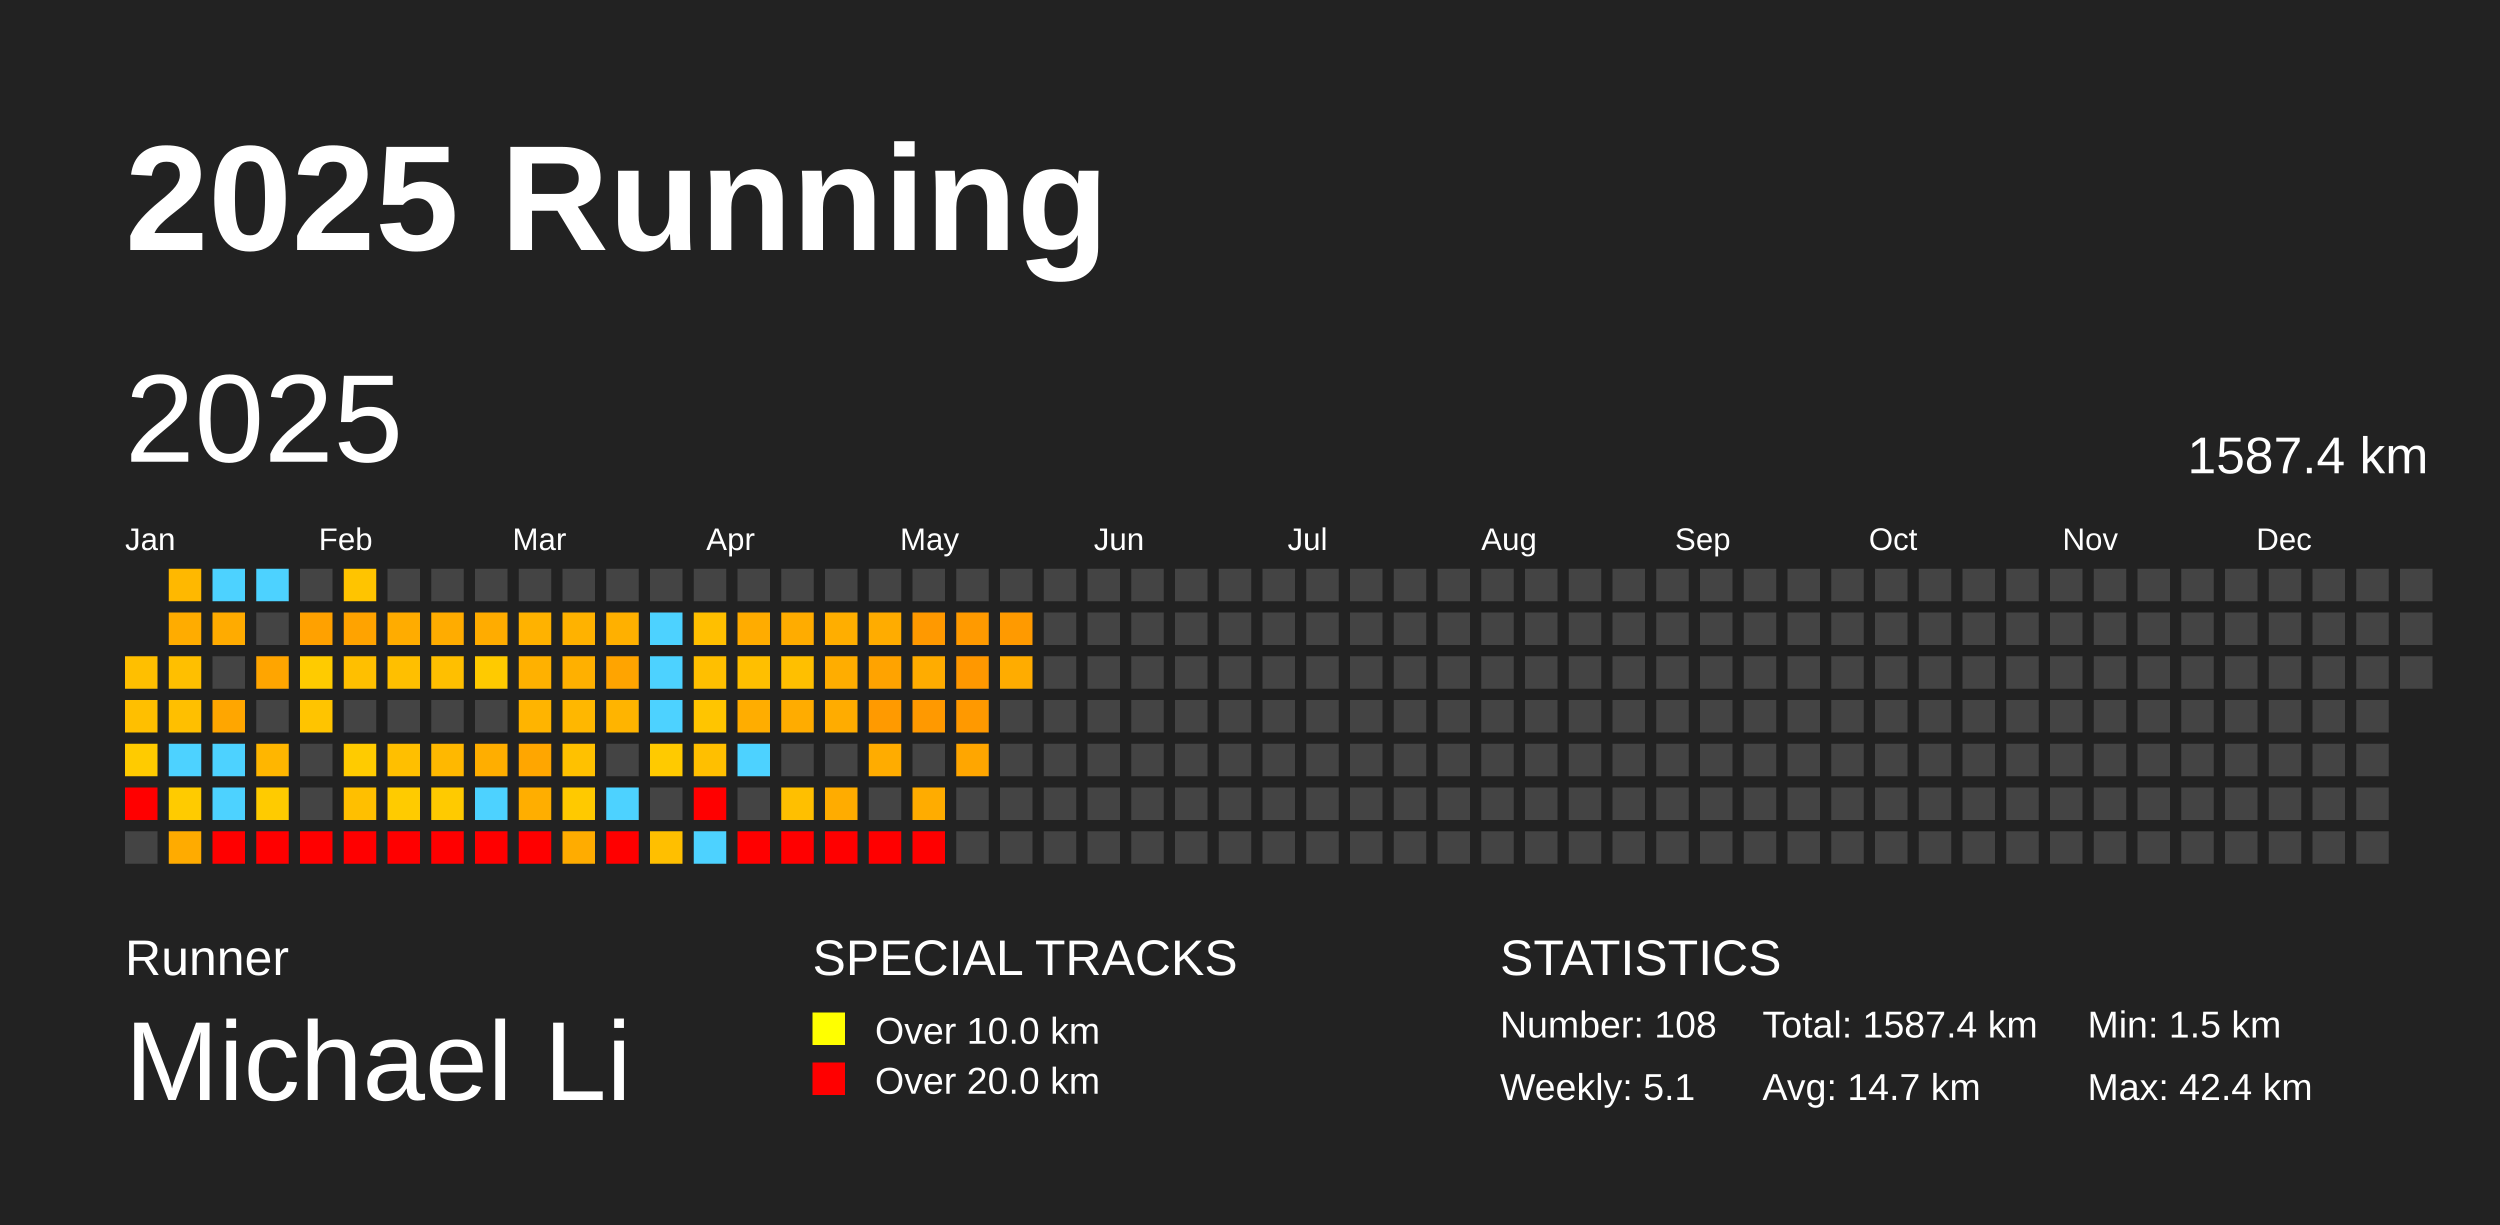
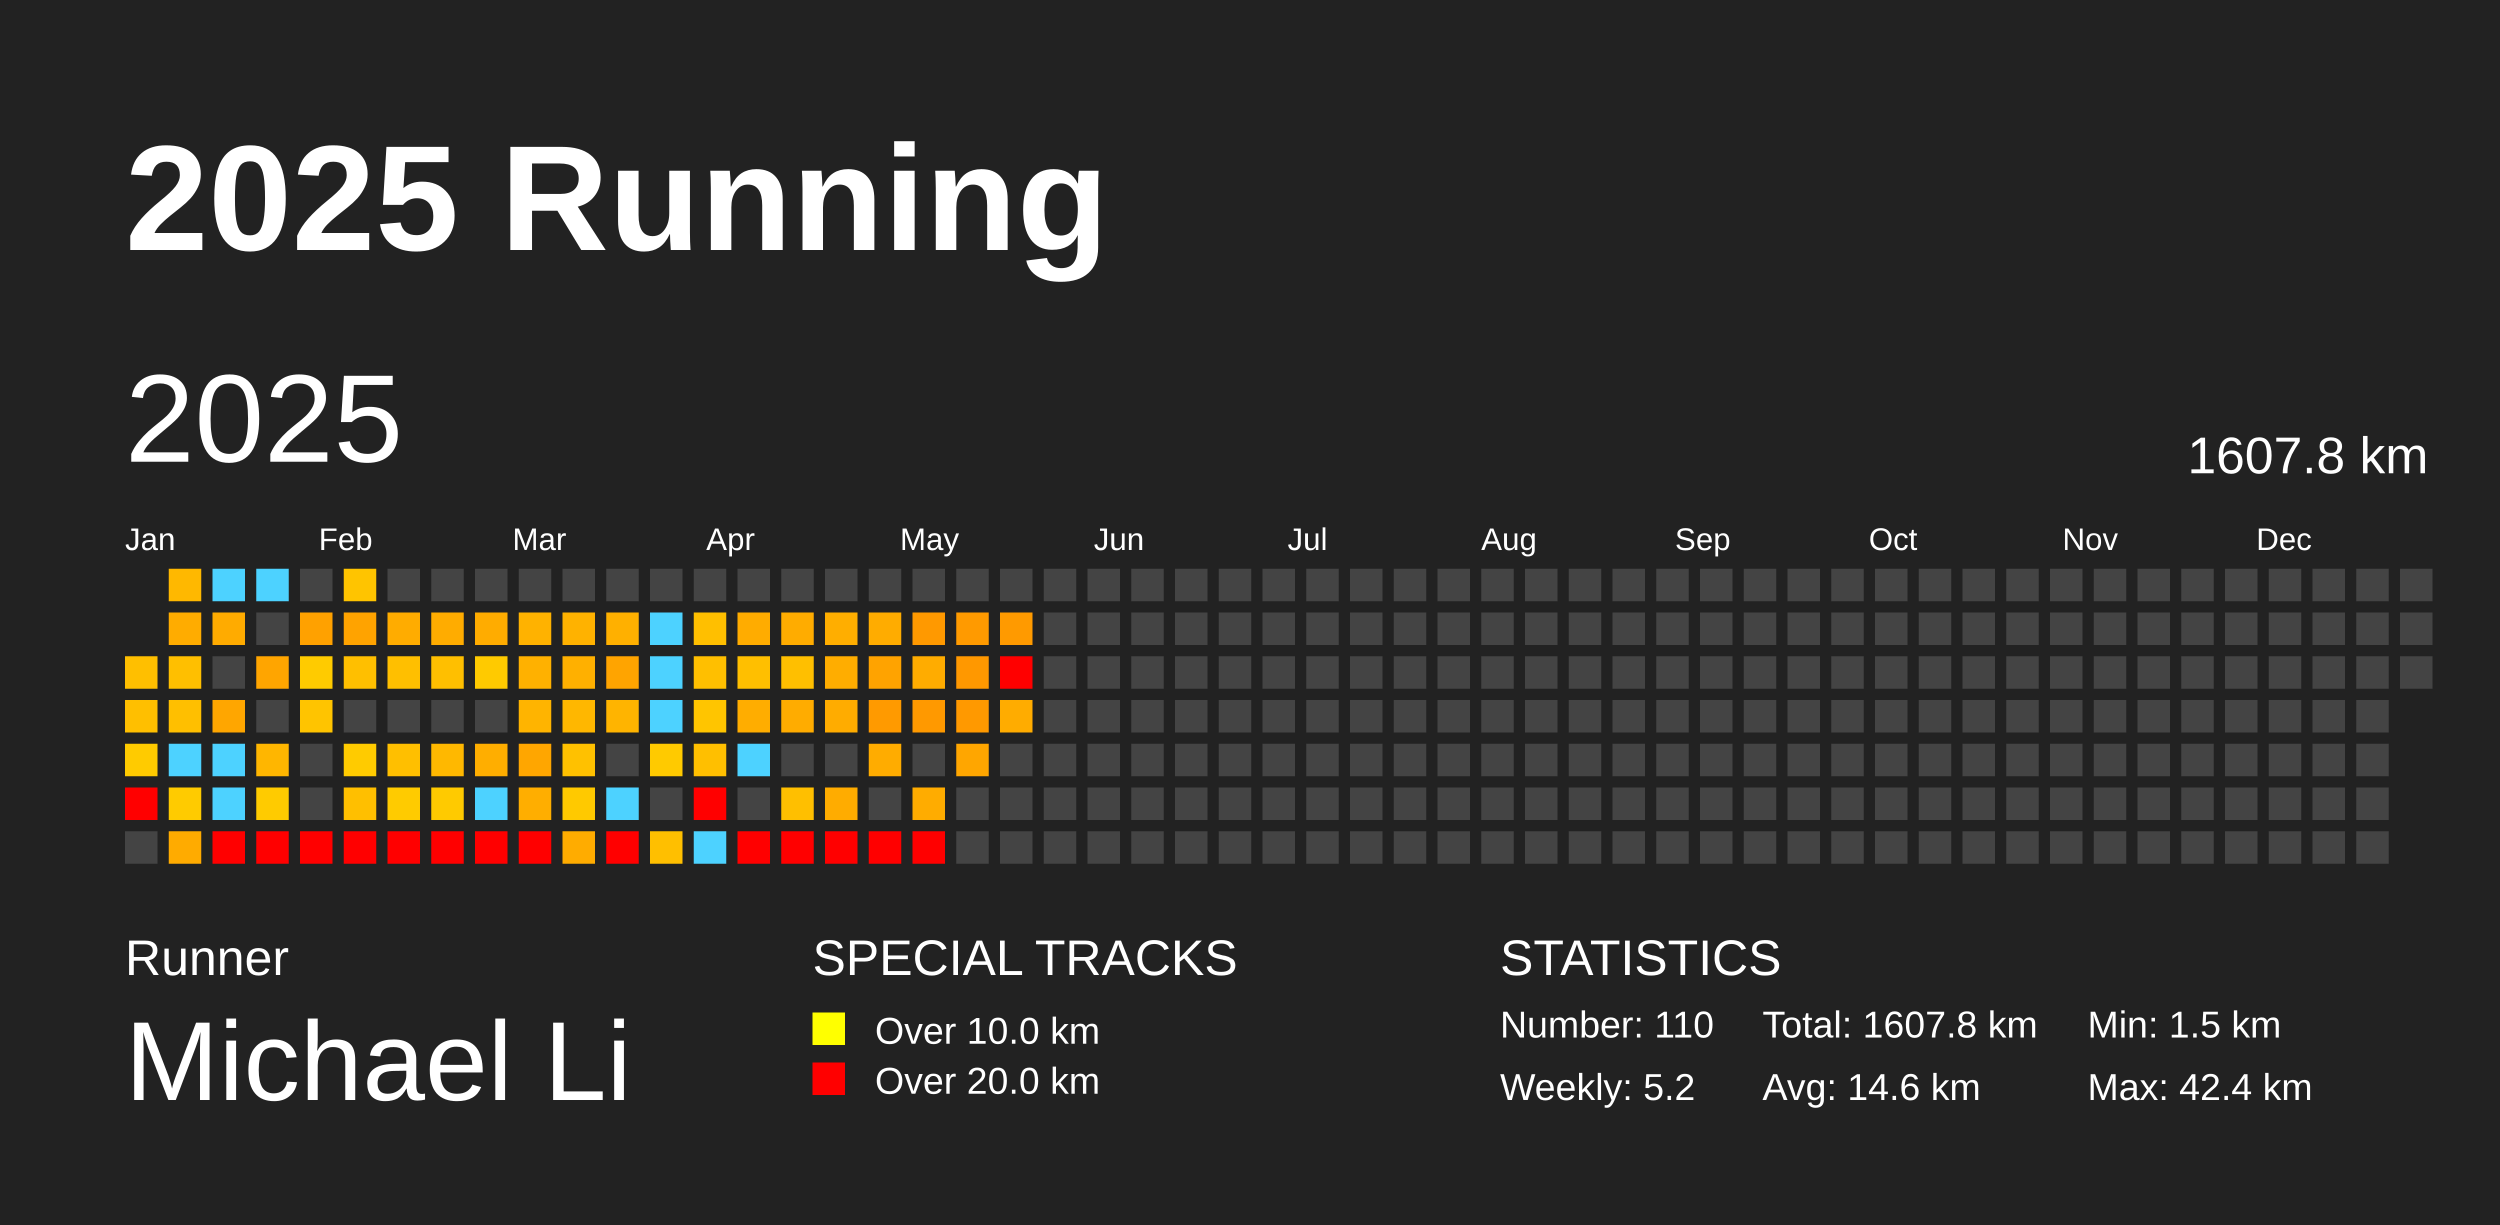
<svg xmlns="http://www.w3.org/2000/svg" baseProfile="full" height="98mm" version="1.1" viewBox="0,0,200,98" width="200mm">
  <defs />
  <rect fill="#222222" height="98" width="200" x="0" y="0" />
  <text fill="#FFFFFF" style="font-size:12px; font-family:Arial; font-weight:bold;" x="10" y="20">2025 Running</text>
  <text fill="#FFFFFF" style="font-size:4px; font-family:Arial" x="10" y="78">Runner</text>
  <text fill="#FFFFFF" style="font-size:9px; font-family:Arial" x="10" y="88">Michael Li</text>
  <text fill="#FFFFFF" style="font-size:4px; font-family:Arial" x="65" y="78">SPECIAL TRACKS</text>
  <rect fill="yellow" height="2.6" width="2.6" x="65" y="81" />
  <text fill="#FFFFFF" style="font-size:3px; font-family:Arial" x="70" y="83.5">Over 10.0 km</text>
  <rect fill="red" height="2.6" width="2.6" x="65" y="85" />
  <text fill="#FFFFFF" style="font-size:3px; font-family:Arial" x="70" y="87.5">Over 20.0 km</text>
  <text fill="#FFFFFF" style="font-size:4px; font-family:Arial" x="120" y="78">STATISTICS</text>
-   <text fill="#FFFFFF" style="font-size:3px; font-family:Arial" x="120" y="83">Number: 108</text>
-   <text fill="#FFFFFF" style="font-size:3px; font-family:Arial" x="120" y="88">Weekly: 5.1</text>
-   <text fill="#FFFFFF" style="font-size:3px; font-family:Arial" x="141" y="83">Total: 1587.4 km</text>
-   <text fill="#FFFFFF" style="font-size:3px; font-family:Arial" x="141" y="88">Avg: 14.7 km</text>
+   <text fill="#FFFFFF" style="font-size:3px; font-family:Arial" x="120" y="83">Number: 110</text>
+   <text fill="#FFFFFF" style="font-size:3px; font-family:Arial" x="120" y="88">Weekly: 5.2</text>
+   <text fill="#FFFFFF" style="font-size:3px; font-family:Arial" x="141" y="83">Total: 1607.8 km</text>
+   <text fill="#FFFFFF" style="font-size:3px; font-family:Arial" x="141" y="88">Avg: 14.6 km</text>
  <text fill="#FFFFFF" style="font-size:3px; font-family:Arial" x="167" y="83">Min: 1.5 km</text>
  <text fill="#FFFFFF" style="font-size:3px; font-family:Arial" x="167" y="88">Max: 42.4 km</text>
  <text dominant-baseline="hanging" fill="#FFFFFF" style="font-size:10.0px; font-family:Arial;" x="10" y="30">2025</text>
-   <text dominant-baseline="hanging" fill="#FFFFFF" style="font-size:4.125px; font-family:Arial;" x="175" y="35">1587.4 km</text>
+   <text dominant-baseline="hanging" fill="#FFFFFF" style="font-size:4.125px; font-family:Arial;" x="175" y="35">1607.8 km</text>
  <text fill="#FFFFFF" style="font-size:2.5px; font-family:Arial" x="10.0" y="44">Jan</text>
  <text fill="#FFFFFF" style="font-size:2.5px; font-family:Arial" x="25.5" y="44">Feb</text>
  <text fill="#FFFFFF" style="font-size:2.5px; font-family:Arial" x="41.0" y="44">Mar</text>
  <text fill="#FFFFFF" style="font-size:2.5px; font-family:Arial" x="56.5" y="44">Apr</text>
  <text fill="#FFFFFF" style="font-size:2.5px; font-family:Arial" x="72.0" y="44">May</text>
  <text fill="#FFFFFF" style="font-size:2.5px; font-family:Arial" x="87.5" y="44">Jun</text>
  <text fill="#FFFFFF" style="font-size:2.5px; font-family:Arial" x="103.0" y="44">Jul</text>
  <text fill="#FFFFFF" style="font-size:2.5px; font-family:Arial" x="118.5" y="44">Aug</text>
  <text fill="#FFFFFF" style="font-size:2.5px; font-family:Arial" x="134.0" y="44">Sep</text>
  <text fill="#FFFFFF" style="font-size:2.5px; font-family:Arial" x="149.5" y="44">Oct</text>
  <text fill="#FFFFFF" style="font-size:2.5px; font-family:Arial" x="165.0" y="44">Nov</text>
  <text fill="#FFFFFF" style="font-size:2.5px; font-family:Arial" x="180.5" y="44">Dec</text>
  <rect fill="#ffbf00" height="2.6" width="2.6" x="10.0" y="52.5" />
  <rect fill="#ffbf00" height="2.6" width="2.6" x="10.0" y="56.0" />
  <rect fill="#ffcb00" height="2.6" width="2.6" x="10.0" y="59.5" />
  <rect fill="red" height="2.6" width="2.6" x="10.0" y="63.0" />
  <rect fill="#444444" height="2.6" width="2.6" x="10.0" y="66.5" />
  <rect fill="#ffb800" height="2.6" width="2.6" x="13.5" y="45.5" />
  <rect fill="#ffac00" height="2.6" width="2.6" x="13.5" y="49.0" />
  <rect fill="#ffbf00" height="2.6" width="2.6" x="13.5" y="52.5" />
  <rect fill="#ffbf00" height="2.6" width="2.6" x="13.5" y="56.0" />
  <rect fill="#4dd2ff" height="2.6" width="2.6" x="13.5" y="59.5" />
  <rect fill="#ffcb00" height="2.6" width="2.6" x="13.5" y="63.0" />
  <rect fill="#ffab00" height="2.6" width="2.6" x="13.5" y="66.5" />
  <rect fill="#4dd2ff" height="2.6" width="2.6" x="17.0" y="45.5" />
  <rect fill="#ffab00" height="2.6" width="2.6" x="17.0" y="49.0" />
  <rect fill="#444444" height="2.6" width="2.6" x="17.0" y="52.5" />
  <rect fill="#ffa600" height="2.6" width="2.6" x="17.0" y="56.0" />
  <rect fill="#4dd2ff" height="2.6" width="2.6" x="17.0" y="59.5" />
  <rect fill="#4dd2ff" height="2.6" width="2.6" x="17.0" y="63.0" />
  <rect fill="red" height="2.6" width="2.6" x="17.0" y="66.5" />
  <rect fill="#4dd2ff" height="2.6" width="2.6" x="20.5" y="45.5" />
  <rect fill="#444444" height="2.6" width="2.6" x="20.5" y="49.0" />
  <rect fill="#ffa500" height="2.6" width="2.6" x="20.5" y="52.5" />
  <rect fill="#444444" height="2.6" width="2.6" x="20.5" y="56.0" />
  <rect fill="#ffb600" height="2.6" width="2.6" x="20.5" y="59.5" />
  <rect fill="#ffcb00" height="2.6" width="2.6" x="20.5" y="63.0" />
  <rect fill="red" height="2.6" width="2.6" x="20.5" y="66.5" />
  <rect fill="#444444" height="2.6" width="2.6" x="24.0" y="45.5" />
  <rect fill="#ffa100" height="2.6" width="2.6" x="24.0" y="49.0" />
  <rect fill="#ffcb00" height="2.6" width="2.6" x="24.0" y="52.5" />
  <rect fill="#ffc400" height="2.6" width="2.6" x="24.0" y="56.0" />
  <rect fill="#444444" height="2.6" width="2.6" x="24.0" y="59.5" />
  <rect fill="#444444" height="2.6" width="2.6" x="24.0" y="63.0" />
  <rect fill="red" height="2.6" width="2.6" x="24.0" y="66.5" />
  <rect fill="#ffc400" height="2.6" width="2.6" x="27.5" y="45.5" />
  <rect fill="#ffa300" height="2.6" width="2.6" x="27.5" y="49.0" />
  <rect fill="#ffbf00" height="2.6" width="2.6" x="27.5" y="52.5" />
  <rect fill="#444444" height="2.6" width="2.6" x="27.5" y="56.0" />
  <rect fill="#ffcb00" height="2.6" width="2.6" x="27.5" y="59.5" />
  <rect fill="#ffbf00" height="2.6" width="2.6" x="27.5" y="63.0" />
  <rect fill="red" height="2.6" width="2.6" x="27.5" y="66.5" />
  <rect fill="#444444" height="2.6" width="2.6" x="31.0" y="45.5" />
  <rect fill="#ffac00" height="2.6" width="2.6" x="31.0" y="49.0" />
  <rect fill="#ffbf00" height="2.6" width="2.6" x="31.0" y="52.5" />
  <rect fill="#444444" height="2.6" width="2.6" x="31.0" y="56.0" />
  <rect fill="#ffbf00" height="2.6" width="2.6" x="31.0" y="59.5" />
  <rect fill="#ffcb00" height="2.6" width="2.6" x="31.0" y="63.0" />
  <rect fill="red" height="2.6" width="2.6" x="31.0" y="66.5" />
  <rect fill="#444444" height="2.6" width="2.6" x="34.5" y="45.5" />
  <rect fill="#ffac00" height="2.6" width="2.6" x="34.5" y="49.0" />
  <rect fill="#ffbf00" height="2.6" width="2.6" x="34.5" y="52.5" />
  <rect fill="#444444" height="2.6" width="2.6" x="34.5" y="56.0" />
  <rect fill="#ffb800" height="2.6" width="2.6" x="34.5" y="59.5" />
  <rect fill="#ffca00" height="2.6" width="2.6" x="34.5" y="63.0" />
  <rect fill="red" height="2.6" width="2.6" x="34.5" y="66.5" />
  <rect fill="#444444" height="2.6" width="2.6" x="38.0" y="45.5" />
  <rect fill="#ffac00" height="2.6" width="2.6" x="38.0" y="49.0" />
  <rect fill="#ffca00" height="2.6" width="2.6" x="38.0" y="52.5" />
  <rect fill="#444444" height="2.6" width="2.6" x="38.0" y="56.0" />
  <rect fill="#ffae00" height="2.6" width="2.6" x="38.0" y="59.5" />
  <rect fill="#4dd2ff" height="2.6" width="2.6" x="38.0" y="63.0" />
  <rect fill="red" height="2.6" width="2.6" x="38.0" y="66.5" />
  <rect fill="#444444" height="2.6" width="2.6" x="41.5" y="45.5" />
  <rect fill="#ffb200" height="2.6" width="2.6" x="41.5" y="49.0" />
  <rect fill="#ffb100" height="2.6" width="2.6" x="41.5" y="52.5" />
  <rect fill="#ffb400" height="2.6" width="2.6" x="41.5" y="56.0" />
  <rect fill="#ffa600" height="2.6" width="2.6" x="41.5" y="59.5" />
  <rect fill="#ffae00" height="2.6" width="2.6" x="41.5" y="63.0" />
  <rect fill="red" height="2.6" width="2.6" x="41.5" y="66.5" />
  <rect fill="#444444" height="2.6" width="2.6" x="45.0" y="45.5" />
  <rect fill="#ffb200" height="2.6" width="2.6" x="45.0" y="49.0" />
  <rect fill="#ffb000" height="2.6" width="2.6" x="45.0" y="52.5" />
  <rect fill="#ffb700" height="2.6" width="2.6" x="45.0" y="56.0" />
  <rect fill="#ffc100" height="2.6" width="2.6" x="45.0" y="59.5" />
  <rect fill="#ffc900" height="2.6" width="2.6" x="45.0" y="63.0" />
  <rect fill="#ffac00" height="2.6" width="2.6" x="45.0" y="66.5" />
  <rect fill="#444444" height="2.6" width="2.6" x="48.5" y="45.5" />
  <rect fill="#ffb000" height="2.6" width="2.6" x="48.5" y="49.0" />
  <rect fill="#ffa400" height="2.6" width="2.6" x="48.5" y="52.5" />
  <rect fill="#ffb400" height="2.6" width="2.6" x="48.5" y="56.0" />
  <rect fill="#444444" height="2.6" width="2.6" x="48.5" y="59.5" />
  <rect fill="#4dd2ff" height="2.6" width="2.6" x="48.5" y="63.0" />
  <rect fill="red" height="2.6" width="2.6" x="48.5" y="66.5" />
  <rect fill="#444444" height="2.6" width="2.6" x="52.0" y="45.5" />
  <rect fill="#4dd2ff" height="2.6" width="2.6" x="52.0" y="49.0" />
  <rect fill="#4dd2ff" height="2.6" width="2.6" x="52.0" y="52.5" />
  <rect fill="#4dd2ff" height="2.6" width="2.6" x="52.0" y="56.0" />
  <rect fill="#ffca00" height="2.6" width="2.6" x="52.0" y="59.5" />
  <rect fill="#444444" height="2.6" width="2.6" x="52.0" y="63.0" />
  <rect fill="#ffbf00" height="2.6" width="2.6" x="52.0" y="66.5" />
  <rect fill="#444444" height="2.6" width="2.6" x="55.5" y="45.5" />
  <rect fill="#ffbf00" height="2.6" width="2.6" x="55.5" y="49.0" />
  <rect fill="#ffbf00" height="2.6" width="2.6" x="55.5" y="52.5" />
  <rect fill="#ffc500" height="2.6" width="2.6" x="55.5" y="56.0" />
  <rect fill="#ffbf00" height="2.6" width="2.6" x="55.5" y="59.5" />
  <rect fill="red" height="2.6" width="2.6" x="55.5" y="63.0" />
  <rect fill="#4dd2ff" height="2.6" width="2.6" x="55.5" y="66.5" />
  <rect fill="#444444" height="2.6" width="2.6" x="59.0" y="45.5" />
  <rect fill="#ffac00" height="2.6" width="2.6" x="59.0" y="49.0" />
  <rect fill="#ffbf00" height="2.6" width="2.6" x="59.0" y="52.5" />
  <rect fill="#ffad00" height="2.6" width="2.6" x="59.0" y="56.0" />
  <rect fill="#4dd2ff" height="2.6" width="2.6" x="59.0" y="59.5" />
  <rect fill="#444444" height="2.6" width="2.6" x="59.0" y="63.0" />
  <rect fill="red" height="2.6" width="2.6" x="59.0" y="66.5" />
  <rect fill="#444444" height="2.6" width="2.6" x="62.5" y="45.5" />
  <rect fill="#ffac00" height="2.6" width="2.6" x="62.5" y="49.0" />
  <rect fill="#ffbf00" height="2.6" width="2.6" x="62.5" y="52.5" />
  <rect fill="#ffac00" height="2.6" width="2.6" x="62.5" y="56.0" />
  <rect fill="#444444" height="2.6" width="2.6" x="62.5" y="59.5" />
  <rect fill="#ffbf00" height="2.6" width="2.6" x="62.5" y="63.0" />
  <rect fill="red" height="2.6" width="2.6" x="62.5" y="66.5" />
  <rect fill="#444444" height="2.6" width="2.6" x="66.0" y="45.5" />
  <rect fill="#ffae00" height="2.6" width="2.6" x="66.0" y="49.0" />
  <rect fill="#ffad00" height="2.6" width="2.6" x="66.0" y="52.5" />
  <rect fill="#ffac00" height="2.6" width="2.6" x="66.0" y="56.0" />
  <rect fill="#444444" height="2.6" width="2.6" x="66.0" y="59.5" />
  <rect fill="#ffac00" height="2.6" width="2.6" x="66.0" y="63.0" />
  <rect fill="red" height="2.6" width="2.6" x="66.0" y="66.5" />
  <rect fill="#444444" height="2.6" width="2.6" x="69.5" y="45.5" />
  <rect fill="#ffac00" height="2.6" width="2.6" x="69.5" y="49.0" />
  <rect fill="#ffa300" height="2.6" width="2.6" x="69.5" y="52.5" />
  <rect fill="#ff9a00" height="2.6" width="2.6" x="69.5" y="56.0" />
  <rect fill="#ffac00" height="2.6" width="2.6" x="69.5" y="59.5" />
  <rect fill="#444444" height="2.6" width="2.6" x="69.5" y="63.0" />
  <rect fill="red" height="2.6" width="2.6" x="69.5" y="66.5" />
  <rect fill="#444444" height="2.6" width="2.6" x="73.0" y="45.5" />
  <rect fill="#ff9900" height="2.6" width="2.6" x="73.0" y="49.0" />
  <rect fill="#ffac00" height="2.6" width="2.6" x="73.0" y="52.5" />
  <rect fill="#ff9900" height="2.6" width="2.6" x="73.0" y="56.0" />
  <rect fill="#444444" height="2.6" width="2.6" x="73.0" y="59.5" />
  <rect fill="#ffac00" height="2.6" width="2.6" x="73.0" y="63.0" />
  <rect fill="red" height="2.6" width="2.6" x="73.0" y="66.5" />
  <rect fill="#444444" height="2.6" width="2.6" x="76.5" y="45.5" />
  <rect fill="#ff9a00" height="2.6" width="2.6" x="76.5" y="49.0" />
  <rect fill="#ff9800" height="2.6" width="2.6" x="76.5" y="52.5" />
  <rect fill="#ff9900" height="2.6" width="2.6" x="76.5" y="56.0" />
  <rect fill="#ffa600" height="2.6" width="2.6" x="76.5" y="59.5" />
  <rect fill="#444444" height="2.6" width="2.6" x="76.5" y="63.0" />
  <rect fill="#444444" height="2.6" width="2.6" x="76.5" y="66.5" />
  <rect fill="#444444" height="2.6" width="2.6" x="80.0" y="45.5" />
  <rect fill="#ff9a00" height="2.6" width="2.6" x="80.0" y="49.0" />
-   <rect fill="#ffac00" height="2.6" width="2.6" x="80.0" y="52.5" />
-   <rect fill="#444444" height="2.6" width="2.6" x="80.0" y="56.0" />
+   <rect fill="red" height="2.6" width="2.6" x="80.0" y="52.5" />
+   <rect fill="#ffac00" height="2.6" width="2.6" x="80.0" y="56.0" />
  <rect fill="#444444" height="2.6" width="2.6" x="80.0" y="59.5" />
  <rect fill="#444444" height="2.6" width="2.6" x="80.0" y="63.0" />
  <rect fill="#444444" height="2.6" width="2.6" x="80.0" y="66.5" />
  <rect fill="#444444" height="2.6" width="2.6" x="83.5" y="45.5" />
  <rect fill="#444444" height="2.6" width="2.6" x="83.5" y="49.0" />
  <rect fill="#444444" height="2.6" width="2.6" x="83.5" y="52.5" />
  <rect fill="#444444" height="2.6" width="2.6" x="83.5" y="56.0" />
  <rect fill="#444444" height="2.6" width="2.6" x="83.5" y="59.5" />
  <rect fill="#444444" height="2.6" width="2.6" x="83.5" y="63.0" />
  <rect fill="#444444" height="2.6" width="2.6" x="83.5" y="66.5" />
  <rect fill="#444444" height="2.6" width="2.6" x="87.0" y="45.5" />
  <rect fill="#444444" height="2.6" width="2.6" x="87.0" y="49.0" />
  <rect fill="#444444" height="2.6" width="2.6" x="87.0" y="52.5" />
  <rect fill="#444444" height="2.6" width="2.6" x="87.0" y="56.0" />
  <rect fill="#444444" height="2.6" width="2.6" x="87.0" y="59.5" />
  <rect fill="#444444" height="2.6" width="2.6" x="87.0" y="63.0" />
  <rect fill="#444444" height="2.6" width="2.6" x="87.0" y="66.5" />
  <rect fill="#444444" height="2.6" width="2.6" x="90.5" y="45.5" />
  <rect fill="#444444" height="2.6" width="2.6" x="90.5" y="49.0" />
  <rect fill="#444444" height="2.6" width="2.6" x="90.5" y="52.5" />
  <rect fill="#444444" height="2.6" width="2.6" x="90.5" y="56.0" />
  <rect fill="#444444" height="2.6" width="2.6" x="90.5" y="59.5" />
  <rect fill="#444444" height="2.6" width="2.6" x="90.5" y="63.0" />
  <rect fill="#444444" height="2.6" width="2.6" x="90.5" y="66.5" />
  <rect fill="#444444" height="2.6" width="2.6" x="94.0" y="45.5" />
  <rect fill="#444444" height="2.6" width="2.6" x="94.0" y="49.0" />
  <rect fill="#444444" height="2.6" width="2.6" x="94.0" y="52.5" />
  <rect fill="#444444" height="2.6" width="2.6" x="94.0" y="56.0" />
  <rect fill="#444444" height="2.6" width="2.6" x="94.0" y="59.5" />
  <rect fill="#444444" height="2.6" width="2.6" x="94.0" y="63.0" />
  <rect fill="#444444" height="2.6" width="2.6" x="94.0" y="66.5" />
  <rect fill="#444444" height="2.6" width="2.6" x="97.5" y="45.5" />
  <rect fill="#444444" height="2.6" width="2.6" x="97.5" y="49.0" />
  <rect fill="#444444" height="2.6" width="2.6" x="97.5" y="52.5" />
  <rect fill="#444444" height="2.6" width="2.6" x="97.5" y="56.0" />
  <rect fill="#444444" height="2.6" width="2.6" x="97.5" y="59.5" />
  <rect fill="#444444" height="2.6" width="2.6" x="97.5" y="63.0" />
  <rect fill="#444444" height="2.6" width="2.6" x="97.5" y="66.5" />
  <rect fill="#444444" height="2.6" width="2.6" x="101.0" y="45.5" />
  <rect fill="#444444" height="2.6" width="2.6" x="101.0" y="49.0" />
  <rect fill="#444444" height="2.6" width="2.6" x="101.0" y="52.5" />
  <rect fill="#444444" height="2.6" width="2.6" x="101.0" y="56.0" />
  <rect fill="#444444" height="2.6" width="2.6" x="101.0" y="59.5" />
  <rect fill="#444444" height="2.6" width="2.6" x="101.0" y="63.0" />
  <rect fill="#444444" height="2.6" width="2.6" x="101.0" y="66.5" />
  <rect fill="#444444" height="2.6" width="2.6" x="104.5" y="45.5" />
  <rect fill="#444444" height="2.6" width="2.6" x="104.5" y="49.0" />
  <rect fill="#444444" height="2.6" width="2.6" x="104.5" y="52.5" />
  <rect fill="#444444" height="2.6" width="2.6" x="104.5" y="56.0" />
  <rect fill="#444444" height="2.6" width="2.6" x="104.5" y="59.5" />
  <rect fill="#444444" height="2.6" width="2.6" x="104.5" y="63.0" />
  <rect fill="#444444" height="2.6" width="2.6" x="104.5" y="66.5" />
  <rect fill="#444444" height="2.6" width="2.6" x="108.0" y="45.5" />
  <rect fill="#444444" height="2.6" width="2.6" x="108.0" y="49.0" />
  <rect fill="#444444" height="2.6" width="2.6" x="108.0" y="52.5" />
  <rect fill="#444444" height="2.6" width="2.6" x="108.0" y="56.0" />
  <rect fill="#444444" height="2.6" width="2.6" x="108.0" y="59.5" />
  <rect fill="#444444" height="2.6" width="2.6" x="108.0" y="63.0" />
  <rect fill="#444444" height="2.6" width="2.6" x="108.0" y="66.5" />
  <rect fill="#444444" height="2.6" width="2.6" x="111.5" y="45.5" />
  <rect fill="#444444" height="2.6" width="2.6" x="111.5" y="49.0" />
  <rect fill="#444444" height="2.6" width="2.6" x="111.5" y="52.5" />
  <rect fill="#444444" height="2.6" width="2.6" x="111.5" y="56.0" />
  <rect fill="#444444" height="2.6" width="2.6" x="111.5" y="59.5" />
  <rect fill="#444444" height="2.6" width="2.6" x="111.5" y="63.0" />
  <rect fill="#444444" height="2.6" width="2.6" x="111.5" y="66.5" />
  <rect fill="#444444" height="2.6" width="2.6" x="115.0" y="45.5" />
  <rect fill="#444444" height="2.6" width="2.6" x="115.0" y="49.0" />
  <rect fill="#444444" height="2.6" width="2.6" x="115.0" y="52.5" />
  <rect fill="#444444" height="2.6" width="2.6" x="115.0" y="56.0" />
  <rect fill="#444444" height="2.6" width="2.6" x="115.0" y="59.5" />
  <rect fill="#444444" height="2.6" width="2.6" x="115.0" y="63.0" />
  <rect fill="#444444" height="2.6" width="2.6" x="115.0" y="66.5" />
  <rect fill="#444444" height="2.6" width="2.6" x="118.5" y="45.5" />
  <rect fill="#444444" height="2.6" width="2.6" x="118.5" y="49.0" />
  <rect fill="#444444" height="2.6" width="2.6" x="118.5" y="52.5" />
  <rect fill="#444444" height="2.6" width="2.6" x="118.5" y="56.0" />
  <rect fill="#444444" height="2.6" width="2.6" x="118.5" y="59.5" />
  <rect fill="#444444" height="2.6" width="2.6" x="118.5" y="63.0" />
  <rect fill="#444444" height="2.6" width="2.6" x="118.5" y="66.5" />
  <rect fill="#444444" height="2.6" width="2.6" x="122.0" y="45.5" />
  <rect fill="#444444" height="2.6" width="2.6" x="122.0" y="49.0" />
  <rect fill="#444444" height="2.6" width="2.6" x="122.0" y="52.5" />
  <rect fill="#444444" height="2.6" width="2.6" x="122.0" y="56.0" />
  <rect fill="#444444" height="2.6" width="2.6" x="122.0" y="59.5" />
  <rect fill="#444444" height="2.6" width="2.6" x="122.0" y="63.0" />
  <rect fill="#444444" height="2.6" width="2.6" x="122.0" y="66.5" />
  <rect fill="#444444" height="2.6" width="2.6" x="125.5" y="45.5" />
  <rect fill="#444444" height="2.6" width="2.6" x="125.5" y="49.0" />
  <rect fill="#444444" height="2.6" width="2.6" x="125.5" y="52.5" />
  <rect fill="#444444" height="2.6" width="2.6" x="125.5" y="56.0" />
  <rect fill="#444444" height="2.6" width="2.6" x="125.5" y="59.5" />
  <rect fill="#444444" height="2.6" width="2.6" x="125.5" y="63.0" />
  <rect fill="#444444" height="2.6" width="2.6" x="125.5" y="66.5" />
  <rect fill="#444444" height="2.6" width="2.6" x="129.0" y="45.5" />
  <rect fill="#444444" height="2.6" width="2.6" x="129.0" y="49.0" />
  <rect fill="#444444" height="2.6" width="2.6" x="129.0" y="52.5" />
  <rect fill="#444444" height="2.6" width="2.6" x="129.0" y="56.0" />
  <rect fill="#444444" height="2.6" width="2.6" x="129.0" y="59.5" />
  <rect fill="#444444" height="2.6" width="2.6" x="129.0" y="63.0" />
  <rect fill="#444444" height="2.6" width="2.6" x="129.0" y="66.5" />
  <rect fill="#444444" height="2.6" width="2.6" x="132.5" y="45.5" />
  <rect fill="#444444" height="2.6" width="2.6" x="132.5" y="49.0" />
  <rect fill="#444444" height="2.6" width="2.6" x="132.5" y="52.5" />
  <rect fill="#444444" height="2.6" width="2.6" x="132.5" y="56.0" />
  <rect fill="#444444" height="2.6" width="2.6" x="132.5" y="59.5" />
  <rect fill="#444444" height="2.6" width="2.6" x="132.5" y="63.0" />
  <rect fill="#444444" height="2.6" width="2.6" x="132.5" y="66.5" />
  <rect fill="#444444" height="2.6" width="2.6" x="136.0" y="45.5" />
  <rect fill="#444444" height="2.6" width="2.6" x="136.0" y="49.0" />
  <rect fill="#444444" height="2.6" width="2.6" x="136.0" y="52.5" />
  <rect fill="#444444" height="2.6" width="2.6" x="136.0" y="56.0" />
  <rect fill="#444444" height="2.6" width="2.6" x="136.0" y="59.5" />
  <rect fill="#444444" height="2.6" width="2.6" x="136.0" y="63.0" />
  <rect fill="#444444" height="2.6" width="2.6" x="136.0" y="66.5" />
  <rect fill="#444444" height="2.6" width="2.6" x="139.5" y="45.5" />
  <rect fill="#444444" height="2.6" width="2.6" x="139.5" y="49.0" />
  <rect fill="#444444" height="2.6" width="2.6" x="139.5" y="52.5" />
  <rect fill="#444444" height="2.6" width="2.6" x="139.5" y="56.0" />
  <rect fill="#444444" height="2.6" width="2.6" x="139.5" y="59.5" />
  <rect fill="#444444" height="2.6" width="2.6" x="139.5" y="63.0" />
  <rect fill="#444444" height="2.6" width="2.6" x="139.5" y="66.5" />
  <rect fill="#444444" height="2.6" width="2.6" x="143.0" y="45.5" />
  <rect fill="#444444" height="2.6" width="2.6" x="143.0" y="49.0" />
  <rect fill="#444444" height="2.6" width="2.6" x="143.0" y="52.5" />
  <rect fill="#444444" height="2.6" width="2.6" x="143.0" y="56.0" />
  <rect fill="#444444" height="2.6" width="2.6" x="143.0" y="59.5" />
  <rect fill="#444444" height="2.6" width="2.6" x="143.0" y="63.0" />
  <rect fill="#444444" height="2.6" width="2.6" x="143.0" y="66.5" />
  <rect fill="#444444" height="2.6" width="2.6" x="146.5" y="45.5" />
  <rect fill="#444444" height="2.6" width="2.6" x="146.5" y="49.0" />
  <rect fill="#444444" height="2.6" width="2.6" x="146.5" y="52.5" />
  <rect fill="#444444" height="2.6" width="2.6" x="146.5" y="56.0" />
  <rect fill="#444444" height="2.6" width="2.6" x="146.5" y="59.5" />
  <rect fill="#444444" height="2.6" width="2.6" x="146.5" y="63.0" />
  <rect fill="#444444" height="2.6" width="2.6" x="146.5" y="66.5" />
  <rect fill="#444444" height="2.6" width="2.6" x="150.0" y="45.5" />
  <rect fill="#444444" height="2.6" width="2.6" x="150.0" y="49.0" />
  <rect fill="#444444" height="2.6" width="2.6" x="150.0" y="52.5" />
  <rect fill="#444444" height="2.6" width="2.6" x="150.0" y="56.0" />
  <rect fill="#444444" height="2.6" width="2.6" x="150.0" y="59.5" />
  <rect fill="#444444" height="2.6" width="2.6" x="150.0" y="63.0" />
  <rect fill="#444444" height="2.6" width="2.6" x="150.0" y="66.5" />
  <rect fill="#444444" height="2.6" width="2.6" x="153.5" y="45.5" />
  <rect fill="#444444" height="2.6" width="2.6" x="153.5" y="49.0" />
  <rect fill="#444444" height="2.6" width="2.6" x="153.5" y="52.5" />
  <rect fill="#444444" height="2.6" width="2.6" x="153.5" y="56.0" />
  <rect fill="#444444" height="2.6" width="2.6" x="153.5" y="59.5" />
  <rect fill="#444444" height="2.6" width="2.6" x="153.5" y="63.0" />
  <rect fill="#444444" height="2.6" width="2.6" x="153.5" y="66.5" />
  <rect fill="#444444" height="2.6" width="2.6" x="157.0" y="45.5" />
  <rect fill="#444444" height="2.6" width="2.6" x="157.0" y="49.0" />
  <rect fill="#444444" height="2.6" width="2.6" x="157.0" y="52.5" />
  <rect fill="#444444" height="2.6" width="2.6" x="157.0" y="56.0" />
  <rect fill="#444444" height="2.6" width="2.6" x="157.0" y="59.5" />
  <rect fill="#444444" height="2.6" width="2.6" x="157.0" y="63.0" />
  <rect fill="#444444" height="2.6" width="2.6" x="157.0" y="66.5" />
  <rect fill="#444444" height="2.6" width="2.6" x="160.5" y="45.5" />
  <rect fill="#444444" height="2.6" width="2.6" x="160.5" y="49.0" />
  <rect fill="#444444" height="2.6" width="2.6" x="160.5" y="52.5" />
  <rect fill="#444444" height="2.6" width="2.6" x="160.5" y="56.0" />
  <rect fill="#444444" height="2.6" width="2.6" x="160.5" y="59.5" />
  <rect fill="#444444" height="2.6" width="2.6" x="160.5" y="63.0" />
  <rect fill="#444444" height="2.6" width="2.6" x="160.5" y="66.5" />
  <rect fill="#444444" height="2.6" width="2.6" x="164.0" y="45.5" />
  <rect fill="#444444" height="2.6" width="2.6" x="164.0" y="49.0" />
  <rect fill="#444444" height="2.6" width="2.6" x="164.0" y="52.5" />
  <rect fill="#444444" height="2.6" width="2.6" x="164.0" y="56.0" />
  <rect fill="#444444" height="2.6" width="2.6" x="164.0" y="59.5" />
  <rect fill="#444444" height="2.6" width="2.6" x="164.0" y="63.0" />
  <rect fill="#444444" height="2.6" width="2.6" x="164.0" y="66.5" />
  <rect fill="#444444" height="2.6" width="2.6" x="167.5" y="45.5" />
  <rect fill="#444444" height="2.6" width="2.6" x="167.5" y="49.0" />
  <rect fill="#444444" height="2.6" width="2.6" x="167.5" y="52.5" />
  <rect fill="#444444" height="2.6" width="2.6" x="167.5" y="56.0" />
  <rect fill="#444444" height="2.6" width="2.6" x="167.5" y="59.5" />
  <rect fill="#444444" height="2.6" width="2.6" x="167.5" y="63.0" />
  <rect fill="#444444" height="2.6" width="2.6" x="167.5" y="66.5" />
  <rect fill="#444444" height="2.6" width="2.6" x="171.0" y="45.5" />
  <rect fill="#444444" height="2.6" width="2.6" x="171.0" y="49.0" />
  <rect fill="#444444" height="2.6" width="2.6" x="171.0" y="52.5" />
  <rect fill="#444444" height="2.6" width="2.6" x="171.0" y="56.0" />
  <rect fill="#444444" height="2.6" width="2.6" x="171.0" y="59.5" />
  <rect fill="#444444" height="2.6" width="2.6" x="171.0" y="63.0" />
  <rect fill="#444444" height="2.6" width="2.6" x="171.0" y="66.5" />
  <rect fill="#444444" height="2.6" width="2.6" x="174.5" y="45.5" />
  <rect fill="#444444" height="2.6" width="2.6" x="174.5" y="49.0" />
  <rect fill="#444444" height="2.6" width="2.6" x="174.5" y="52.5" />
  <rect fill="#444444" height="2.6" width="2.6" x="174.5" y="56.0" />
  <rect fill="#444444" height="2.6" width="2.6" x="174.5" y="59.5" />
  <rect fill="#444444" height="2.6" width="2.6" x="174.5" y="63.0" />
  <rect fill="#444444" height="2.6" width="2.6" x="174.5" y="66.5" />
  <rect fill="#444444" height="2.6" width="2.6" x="178.0" y="45.5" />
  <rect fill="#444444" height="2.6" width="2.6" x="178.0" y="49.0" />
  <rect fill="#444444" height="2.6" width="2.6" x="178.0" y="52.5" />
  <rect fill="#444444" height="2.6" width="2.6" x="178.0" y="56.0" />
  <rect fill="#444444" height="2.6" width="2.6" x="178.0" y="59.5" />
  <rect fill="#444444" height="2.6" width="2.6" x="178.0" y="63.0" />
  <rect fill="#444444" height="2.6" width="2.6" x="178.0" y="66.5" />
  <rect fill="#444444" height="2.6" width="2.6" x="181.5" y="45.5" />
  <rect fill="#444444" height="2.6" width="2.6" x="181.5" y="49.0" />
  <rect fill="#444444" height="2.6" width="2.6" x="181.5" y="52.5" />
  <rect fill="#444444" height="2.6" width="2.6" x="181.5" y="56.0" />
  <rect fill="#444444" height="2.6" width="2.6" x="181.5" y="59.5" />
  <rect fill="#444444" height="2.6" width="2.6" x="181.5" y="63.0" />
  <rect fill="#444444" height="2.6" width="2.6" x="181.5" y="66.5" />
  <rect fill="#444444" height="2.6" width="2.6" x="185.0" y="45.5" />
  <rect fill="#444444" height="2.6" width="2.6" x="185.0" y="49.0" />
  <rect fill="#444444" height="2.6" width="2.6" x="185.0" y="52.5" />
  <rect fill="#444444" height="2.6" width="2.6" x="185.0" y="56.0" />
  <rect fill="#444444" height="2.6" width="2.6" x="185.0" y="59.5" />
  <rect fill="#444444" height="2.6" width="2.6" x="185.0" y="63.0" />
  <rect fill="#444444" height="2.6" width="2.6" x="185.0" y="66.5" />
  <rect fill="#444444" height="2.6" width="2.6" x="188.5" y="45.5" />
  <rect fill="#444444" height="2.6" width="2.6" x="188.5" y="49.0" />
  <rect fill="#444444" height="2.6" width="2.6" x="188.5" y="52.5" />
  <rect fill="#444444" height="2.6" width="2.6" x="188.5" y="56.0" />
  <rect fill="#444444" height="2.6" width="2.6" x="188.5" y="59.5" />
  <rect fill="#444444" height="2.6" width="2.6" x="188.5" y="63.0" />
  <rect fill="#444444" height="2.6" width="2.6" x="188.5" y="66.5" />
  <rect fill="#444444" height="2.6" width="2.6" x="192.0" y="45.5" />
  <rect fill="#444444" height="2.6" width="2.6" x="192.0" y="49.0" />
  <rect fill="#444444" height="2.6" width="2.6" x="192.0" y="52.5" />
</svg>
